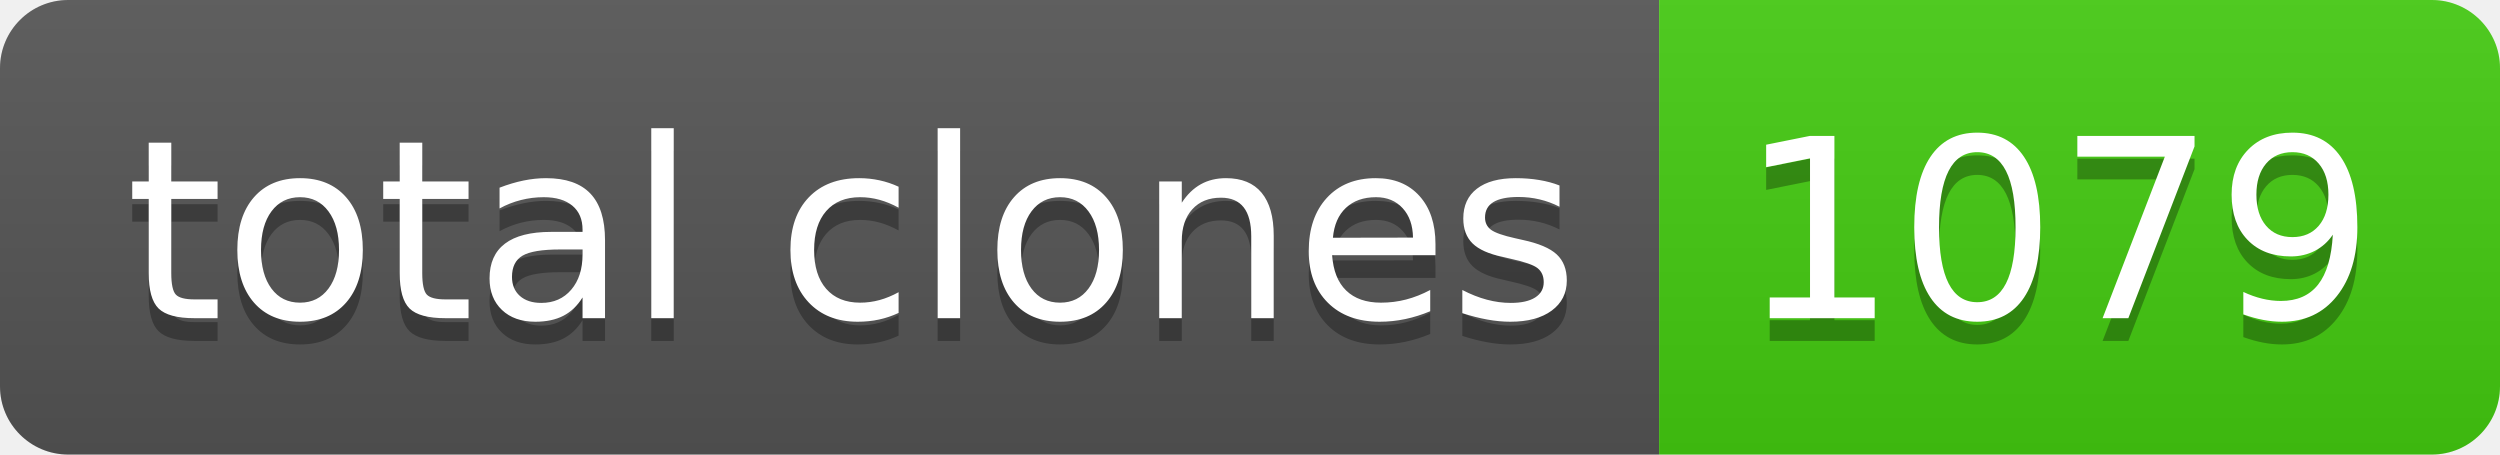
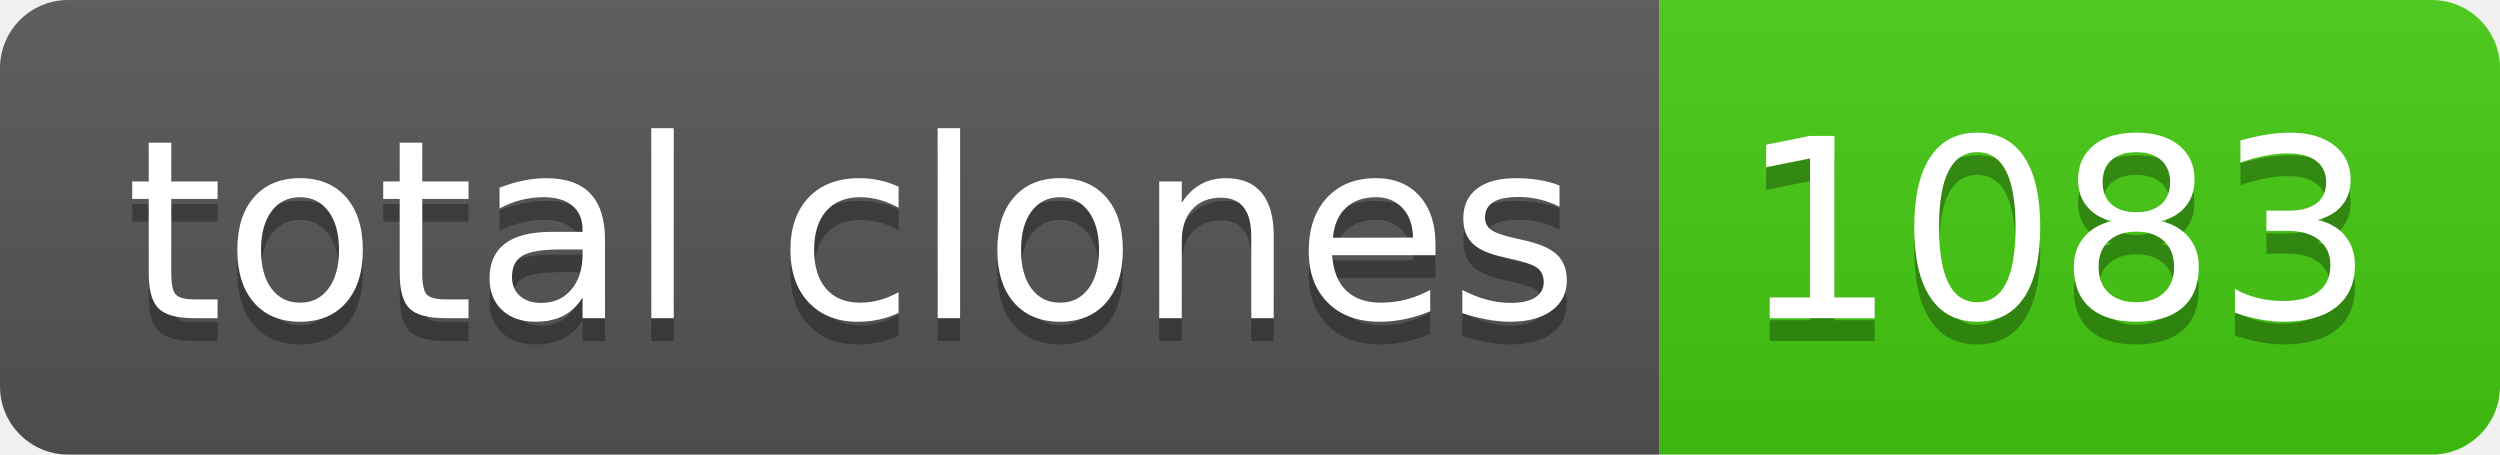
- <svg xmlns="http://www.w3.org/2000/svg" width="110" height="20" role="img" aria-label="total clones: 1079">
+ <svg xmlns="http://www.w3.org/2000/svg" width="110" height="20" role="img" aria-label="total clones: 1083">
  <linearGradient id="s" x2="0" y2="100%">
    <stop offset="0" stop-color="#bbb" stop-opacity=".1" />
    <stop offset="1" stop-opacity=".1" />
  </linearGradient>
  <clipPath id="r">
    <rect width="110" height="20" rx="3" fill="#fff" />
  </clipPath>
  <g clip-path="url(#r)">
    <rect width="73" height="20" fill="#555" />
    <rect x="73" width="37" height="20" fill="#4c1" />
    <rect width="110" height="20" fill="url(#s)" />
  </g>
  <g fill="#fff" text-anchor="middle" font-family="Verdana,Geneva,DejaVu Sans,sans-serif" text-rendering="geometricPrecision" font-size="110">
    <text aria-hidden="true" x="375" y="150" fill="#010101" fill-opacity=".3" transform="scale(.1)" textLength="630">total clones</text>
    <text x="375" y="140" transform="scale(.1)" fill="#fff" textLength="630">total clones</text>
-     <text aria-hidden="true" x="905" y="150" fill="#010101" fill-opacity=".3" transform="scale(.1)" textLength="270">1079</text>
-     <text x="905" y="140" transform="scale(.1)" fill="#fff" textLength="270">1079</text>
+     <text aria-hidden="true" x="905" y="150" fill="#010101" fill-opacity=".3" transform="scale(.1)" textLength="270">1083</text>
+     <text x="905" y="140" transform="scale(.1)" fill="#fff" textLength="270">1083</text>
  </g>
</svg>
